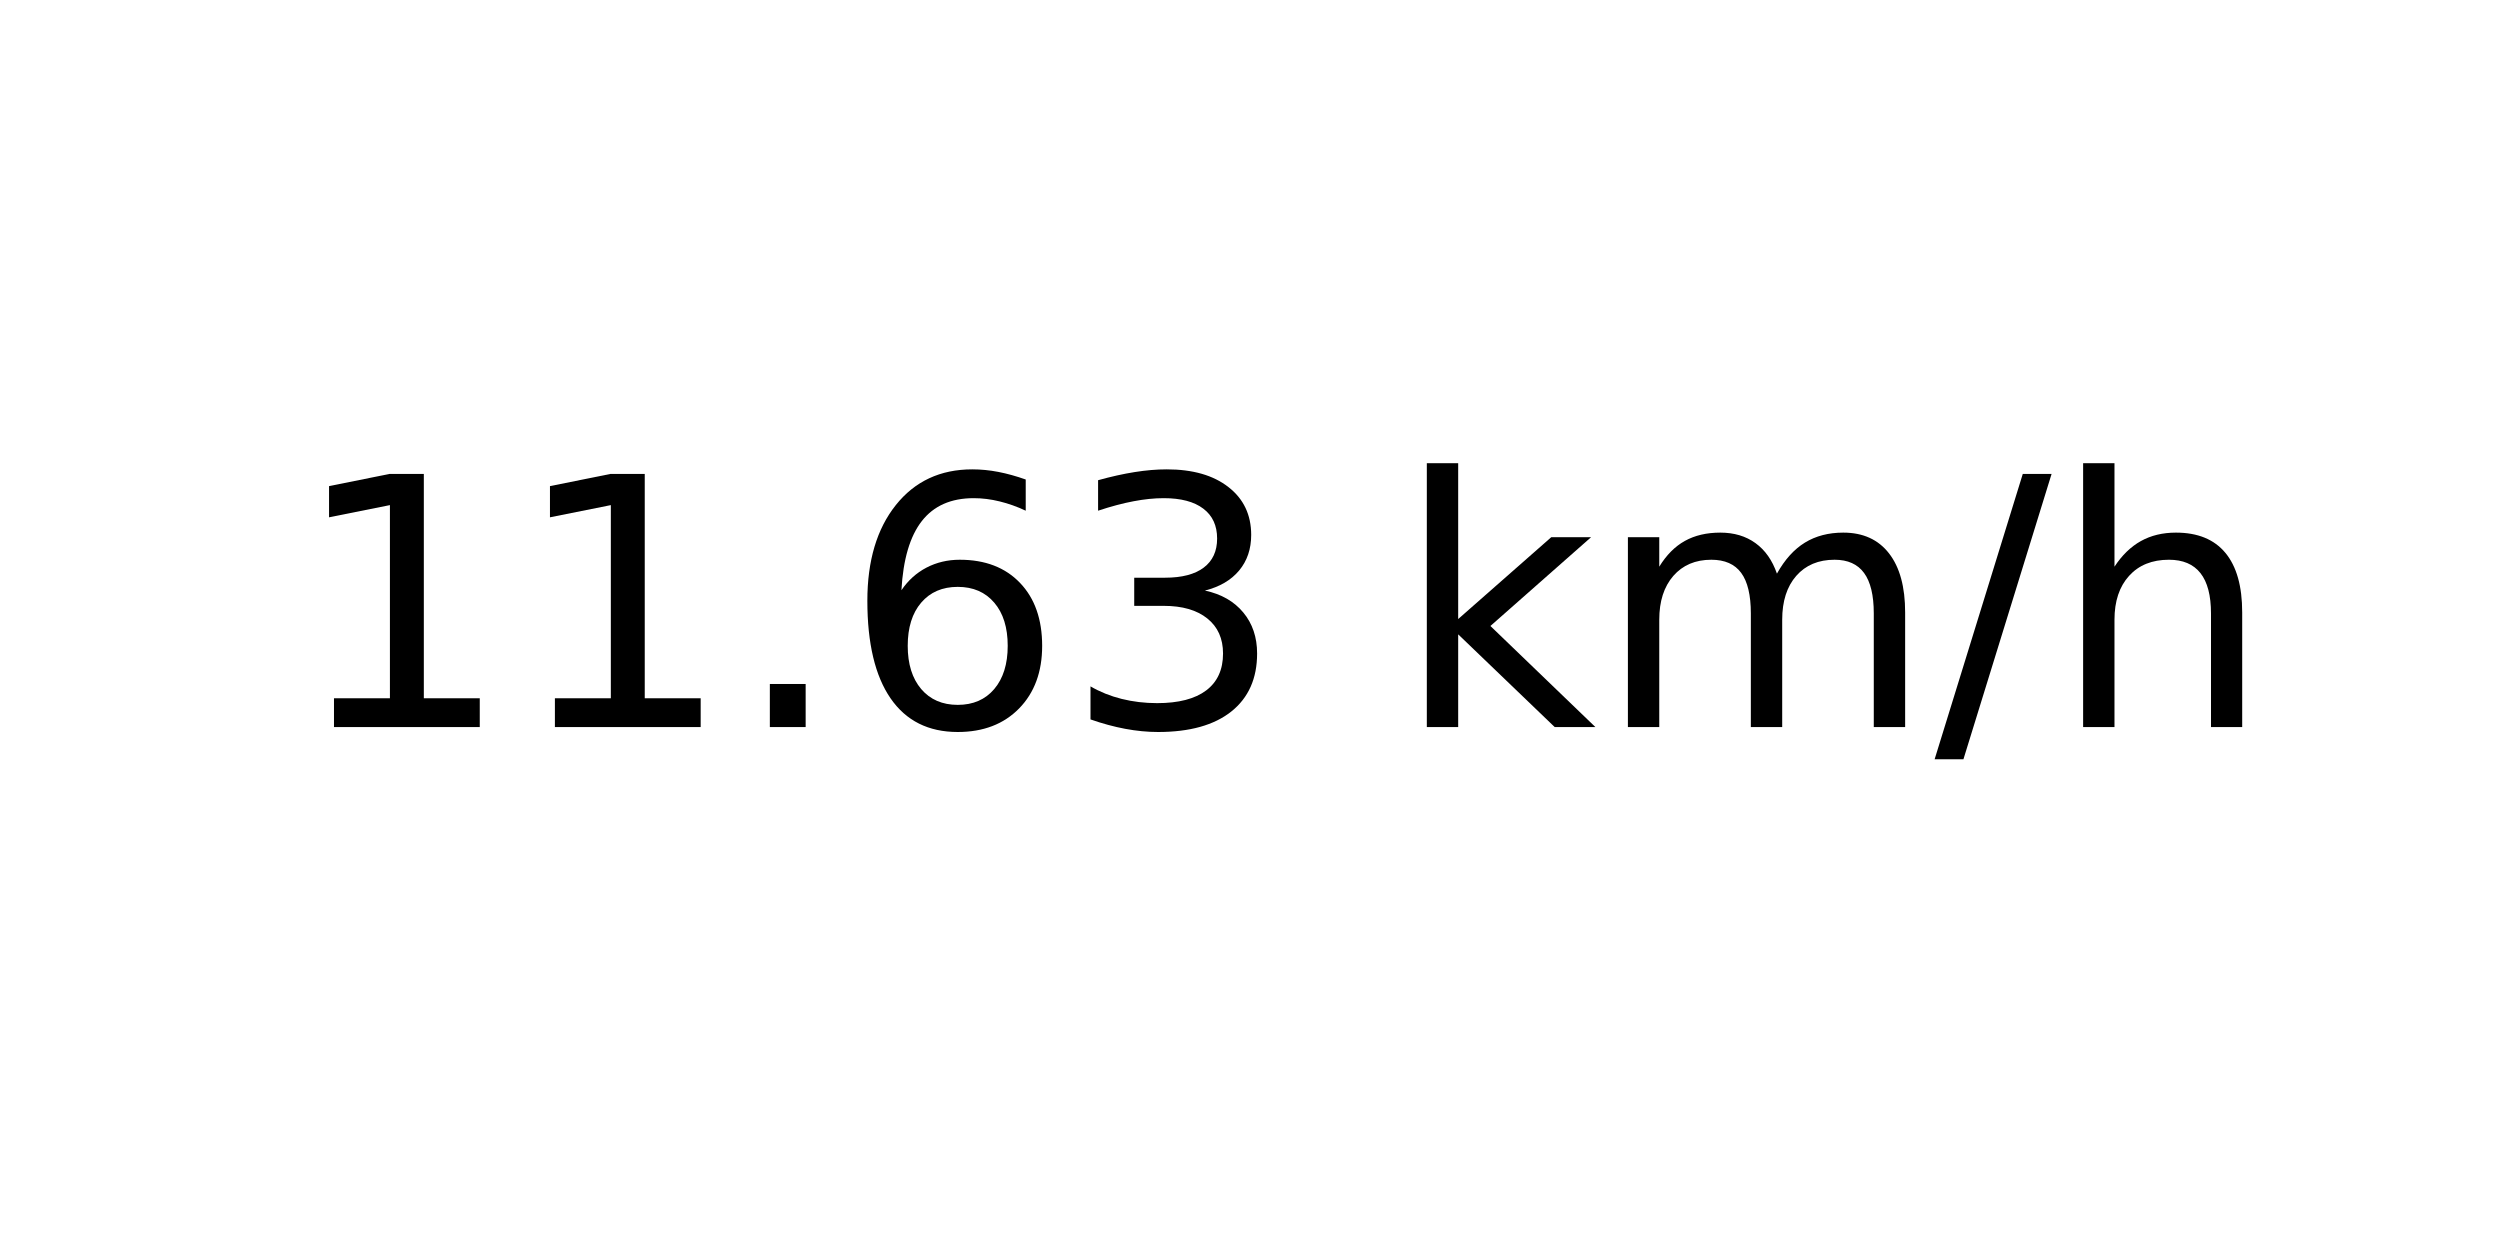
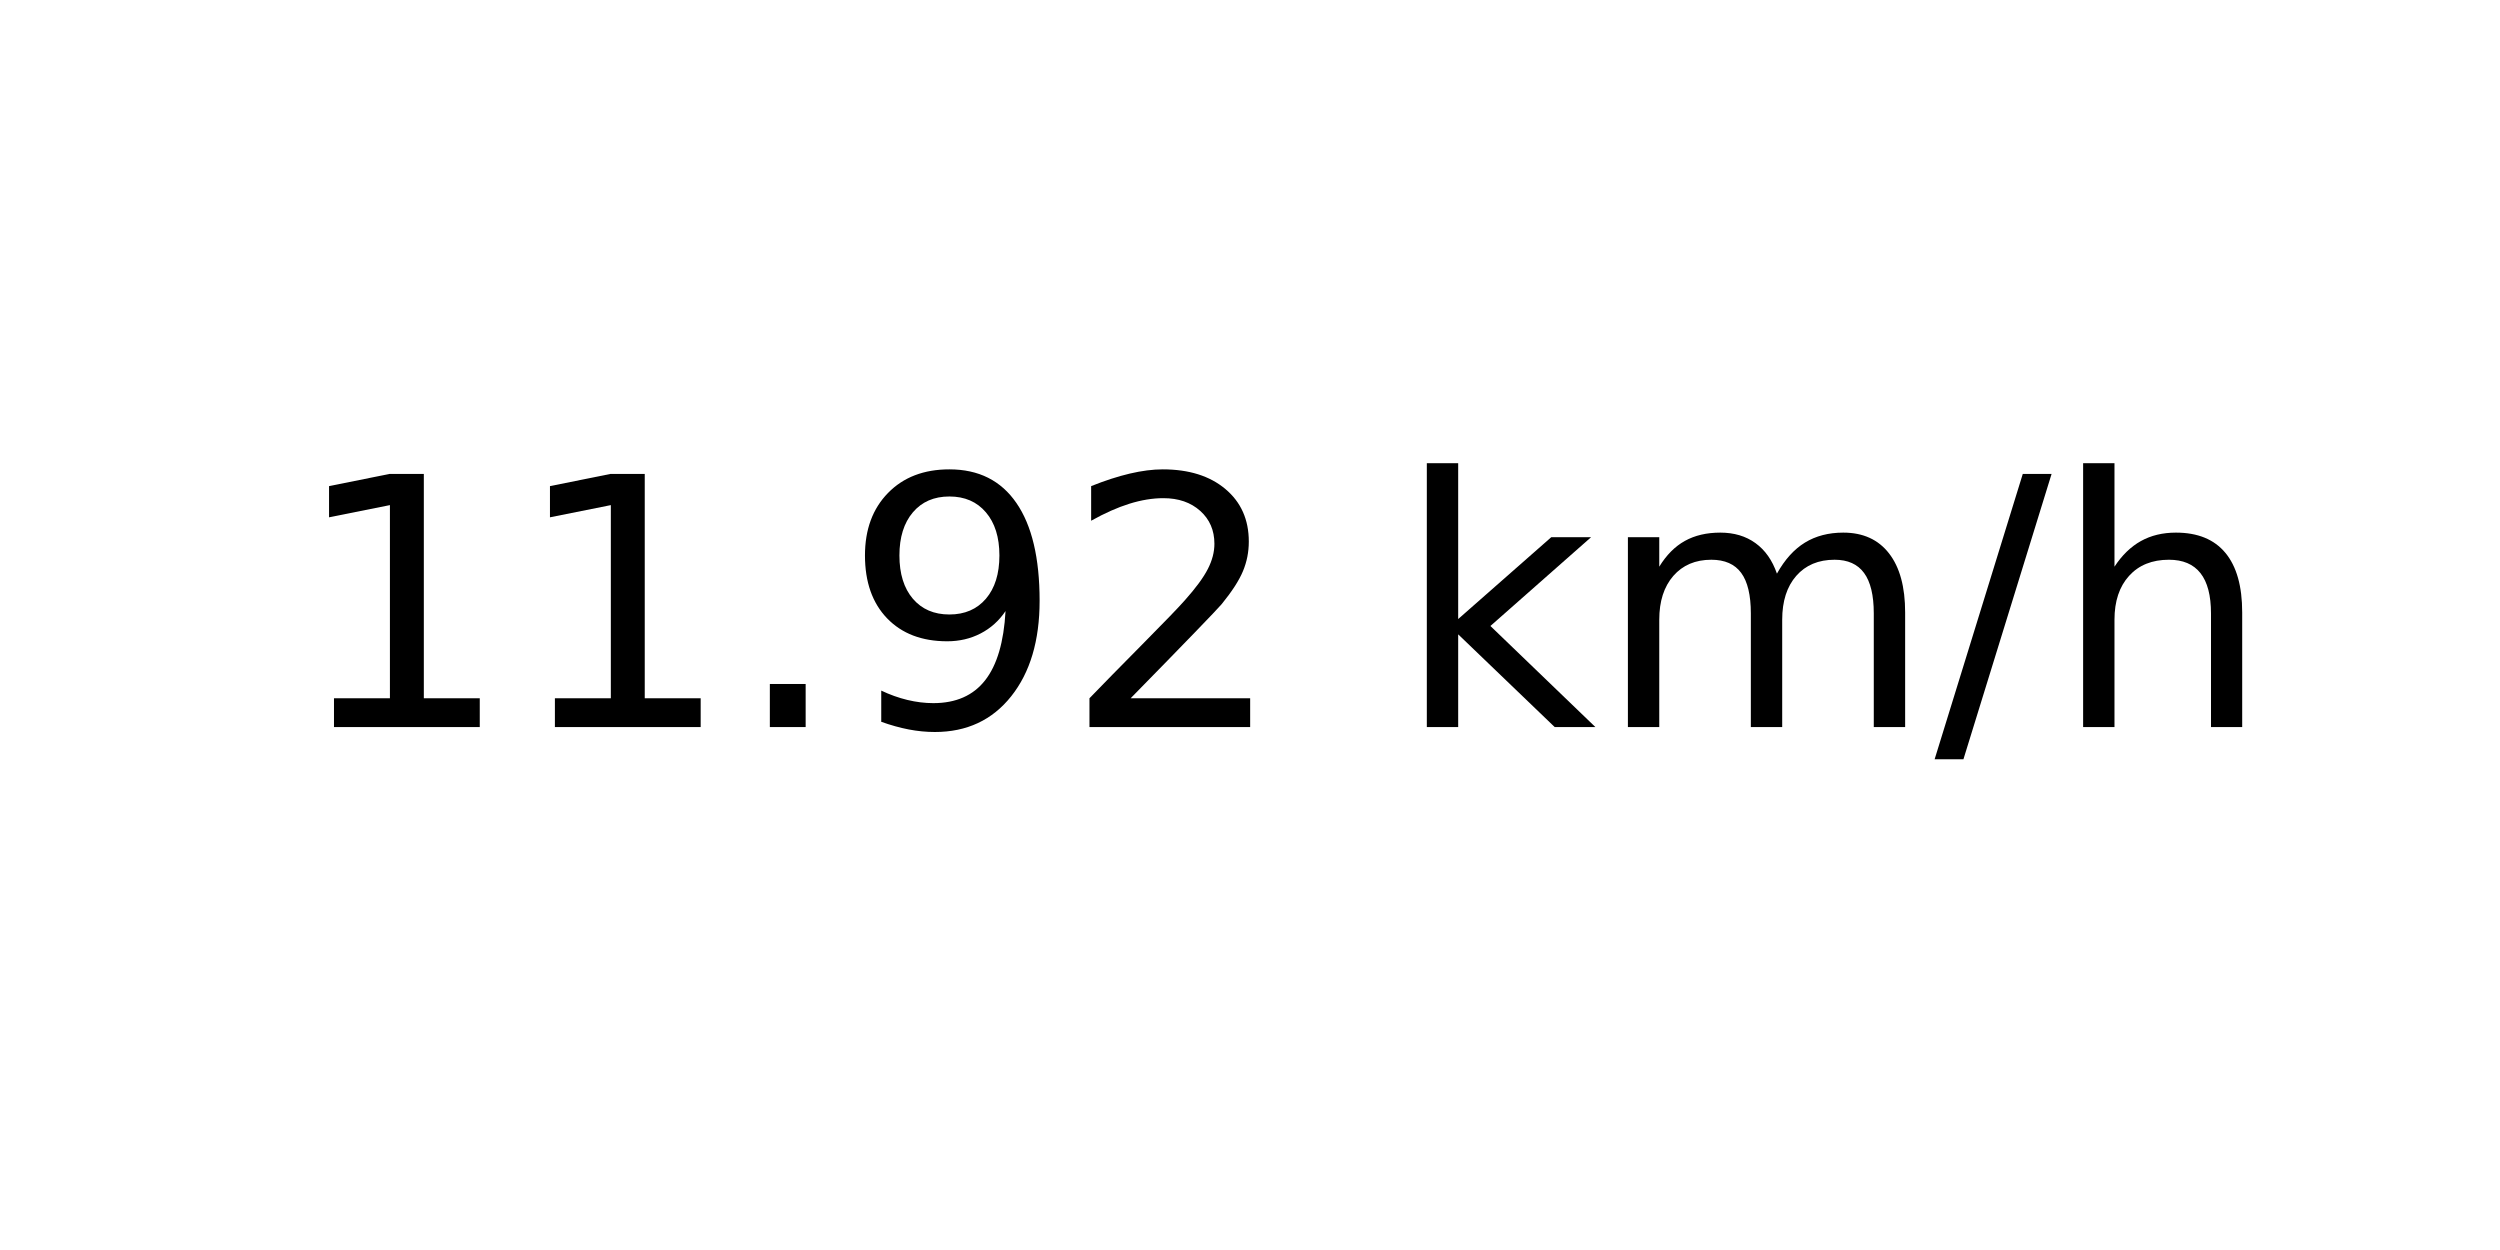
<svg xmlns="http://www.w3.org/2000/svg" xmlns:xlink="http://www.w3.org/1999/xlink" width="72pt" height="36pt" viewBox="0 0 72 36" version="1.1">
  <defs>
    <style type="text/css">*{stroke-linejoin: round; stroke-linecap: butt}</style>
  </defs>
  <g id="figure_1">
    <g id="axes_1">
      <g id="text_1">
        <g transform="translate(8.378125 20.93937) scale(0.1 -0.1)">
          <defs>
            <path id="DejaVuSans-31" d="M 794 531  L 1825 531  L 1825 4091  L 703 3866  L 703 4441  L 1819 4666  L 2450 4666  L 2450 531  L 3481 531  L 3481 0  L 794 0  L 794 531  z " transform="scale(0.015625)" />
            <path id="DejaVuSans-2e" d="M 684 794  L 1344 794  L 1344 0  L 684 0  L 684 794  z " transform="scale(0.015625)" />
-             <path id="DejaVuSans-36" d="M 2113 2584  Q 1688 2584 1439 2293  Q 1191 2003 1191 1497  Q 1191 994 1439 701  Q 1688 409 2113 409  Q 2538 409 2786 701  Q 3034 994 3034 1497  Q 3034 2003 2786 2293  Q 2538 2584 2113 2584  z M 3366 4563  L 3366 3988  Q 3128 4100 2886 4159  Q 2644 4219 2406 4219  Q 1781 4219 1451 3797  Q 1122 3375 1075 2522  Q 1259 2794 1537 2939  Q 1816 3084 2150 3084  Q 2853 3084 3261 2657  Q 3669 2231 3669 1497  Q 3669 778 3244 343  Q 2819 -91 2113 -91  Q 1303 -91 875 529  Q 447 1150 447 2328  Q 447 3434 972 4092  Q 1497 4750 2381 4750  Q 2619 4750 2861 4703  Q 3103 4656 3366 4563  z " transform="scale(0.015625)" />
-             <path id="DejaVuSans-33" d="M 2597 2516  Q 3050 2419 3304 2112  Q 3559 1806 3559 1356  Q 3559 666 3084 287  Q 2609 -91 1734 -91  Q 1441 -91 1130 -33  Q 819 25 488 141  L 488 750  Q 750 597 1062 519  Q 1375 441 1716 441  Q 2309 441 2620 675  Q 2931 909 2931 1356  Q 2931 1769 2642 2001  Q 2353 2234 1838 2234  L 1294 2234  L 1294 2753  L 1863 2753  Q 2328 2753 2575 2939  Q 2822 3125 2822 3475  Q 2822 3834 2567 4026  Q 2313 4219 1838 4219  Q 1578 4219 1281 4162  Q 984 4106 628 3988  L 628 4550  Q 988 4650 1302 4700  Q 1616 4750 1894 4750  Q 2613 4750 3031 4423  Q 3450 4097 3450 3541  Q 3450 3153 3228 2886  Q 3006 2619 2597 2516  z " transform="scale(0.015625)" />
+             <path id="DejaVuSans-39" d="M 703 97  L 703 672  Q 941 559 1184 500  Q 1428 441 1663 441  Q 2288 441 2617 861  Q 2947 1281 2994 2138  Q 2813 1869 2534 1725  Q 2256 1581 1919 1581  Q 1219 1581 811 2004  Q 403 2428 403 3163  Q 403 3881 828 4315  Q 1253 4750 1959 4750  Q 2769 4750 3195 4129  Q 3622 3509 3622 2328  Q 3622 1225 3098 567  Q 2575 -91 1691 -91  Q 1453 -91 1209 -44  Q 966 3 703 97  z M 1959 2075  Q 2384 2075 2632 2365  Q 2881 2656 2881 3163  Q 2881 3666 2632 3958  Q 2384 4250 1959 4250  Q 1534 4250 1286 3958  Q 1038 3666 1038 3163  Q 1038 2656 1286 2365  Q 1534 2075 1959 2075  z " transform="scale(0.015625)" />
+             <path id="DejaVuSans-32" d="M 1228 531  L 3431 531  L 3431 0  L 469 0  L 469 531  Q 828 903 1448 1529  Q 2069 2156 2228 2338  Q 2531 2678 2651 2914  Q 2772 3150 2772 3378  Q 2772 3750 2511 3984  Q 2250 4219 1831 4219  Q 1534 4219 1204 4116  Q 875 4013 500 3803  L 500 4441  Q 881 4594 1212 4672  Q 1544 4750 1819 4750  Q 2544 4750 2975 4387  Q 3406 4025 3406 3419  Q 3406 3131 3298 2873  Q 3191 2616 2906 2266  Q 2828 2175 2409 1742  Q 1991 1309 1228 531  z " transform="scale(0.015625)" />
            <path id="DejaVuSans-20" transform="scale(0.015625)" />
            <path id="DejaVuSans-6b" d="M 581 4863  L 1159 4863  L 1159 1991  L 2875 3500  L 3609 3500  L 1753 1863  L 3688 0  L 2938 0  L 1159 1709  L 1159 0  L 581 0  L 581 4863  z " transform="scale(0.015625)" />
            <path id="DejaVuSans-6d" d="M 3328 2828  Q 3544 3216 3844 3400  Q 4144 3584 4550 3584  Q 5097 3584 5394 3201  Q 5691 2819 5691 2113  L 5691 0  L 5113 0  L 5113 2094  Q 5113 2597 4934 2840  Q 4756 3084 4391 3084  Q 3944 3084 3684 2787  Q 3425 2491 3425 1978  L 3425 0  L 2847 0  L 2847 2094  Q 2847 2600 2669 2842  Q 2491 3084 2119 3084  Q 1678 3084 1418 2786  Q 1159 2488 1159 1978  L 1159 0  L 581 0  L 581 3500  L 1159 3500  L 1159 2956  Q 1356 3278 1631 3431  Q 1906 3584 2284 3584  Q 2666 3584 2933 3390  Q 3200 3197 3328 2828  z " transform="scale(0.015625)" />
            <path id="DejaVuSans-2f" d="M 1625 4666  L 2156 4666  L 531 -594  L 0 -594  L 1625 4666  z " transform="scale(0.015625)" />
            <path id="DejaVuSans-68" d="M 3513 2113  L 3513 0  L 2938 0  L 2938 2094  Q 2938 2591 2744 2837  Q 2550 3084 2163 3084  Q 1697 3084 1428 2787  Q 1159 2491 1159 1978  L 1159 0  L 581 0  L 581 4863  L 1159 4863  L 1159 2956  Q 1366 3272 1645 3428  Q 1925 3584 2291 3584  Q 2894 3584 3203 3211  Q 3513 2838 3513 2113  z " transform="scale(0.015625)" />
          </defs>
          <use xlink:href="#DejaVuSans-31" />
          <use xlink:href="#DejaVuSans-31" x="63.623" />
          <use xlink:href="#DejaVuSans-2e" x="127.246" />
-           <use xlink:href="#DejaVuSans-36" x="159.033" />
-           <use xlink:href="#DejaVuSans-33" x="222.656" />
+           <use xlink:href="#DejaVuSans-39" x="159.033" />
+           <use xlink:href="#DejaVuSans-32" x="222.656" />
          <use xlink:href="#DejaVuSans-20" x="286.279" />
          <use xlink:href="#DejaVuSans-6b" x="318.066" />
          <use xlink:href="#DejaVuSans-6d" x="375.977" />
          <use xlink:href="#DejaVuSans-2f" x="473.389" />
          <use xlink:href="#DejaVuSans-68" x="507.08" />
        </g>
      </g>
    </g>
  </g>
</svg>
